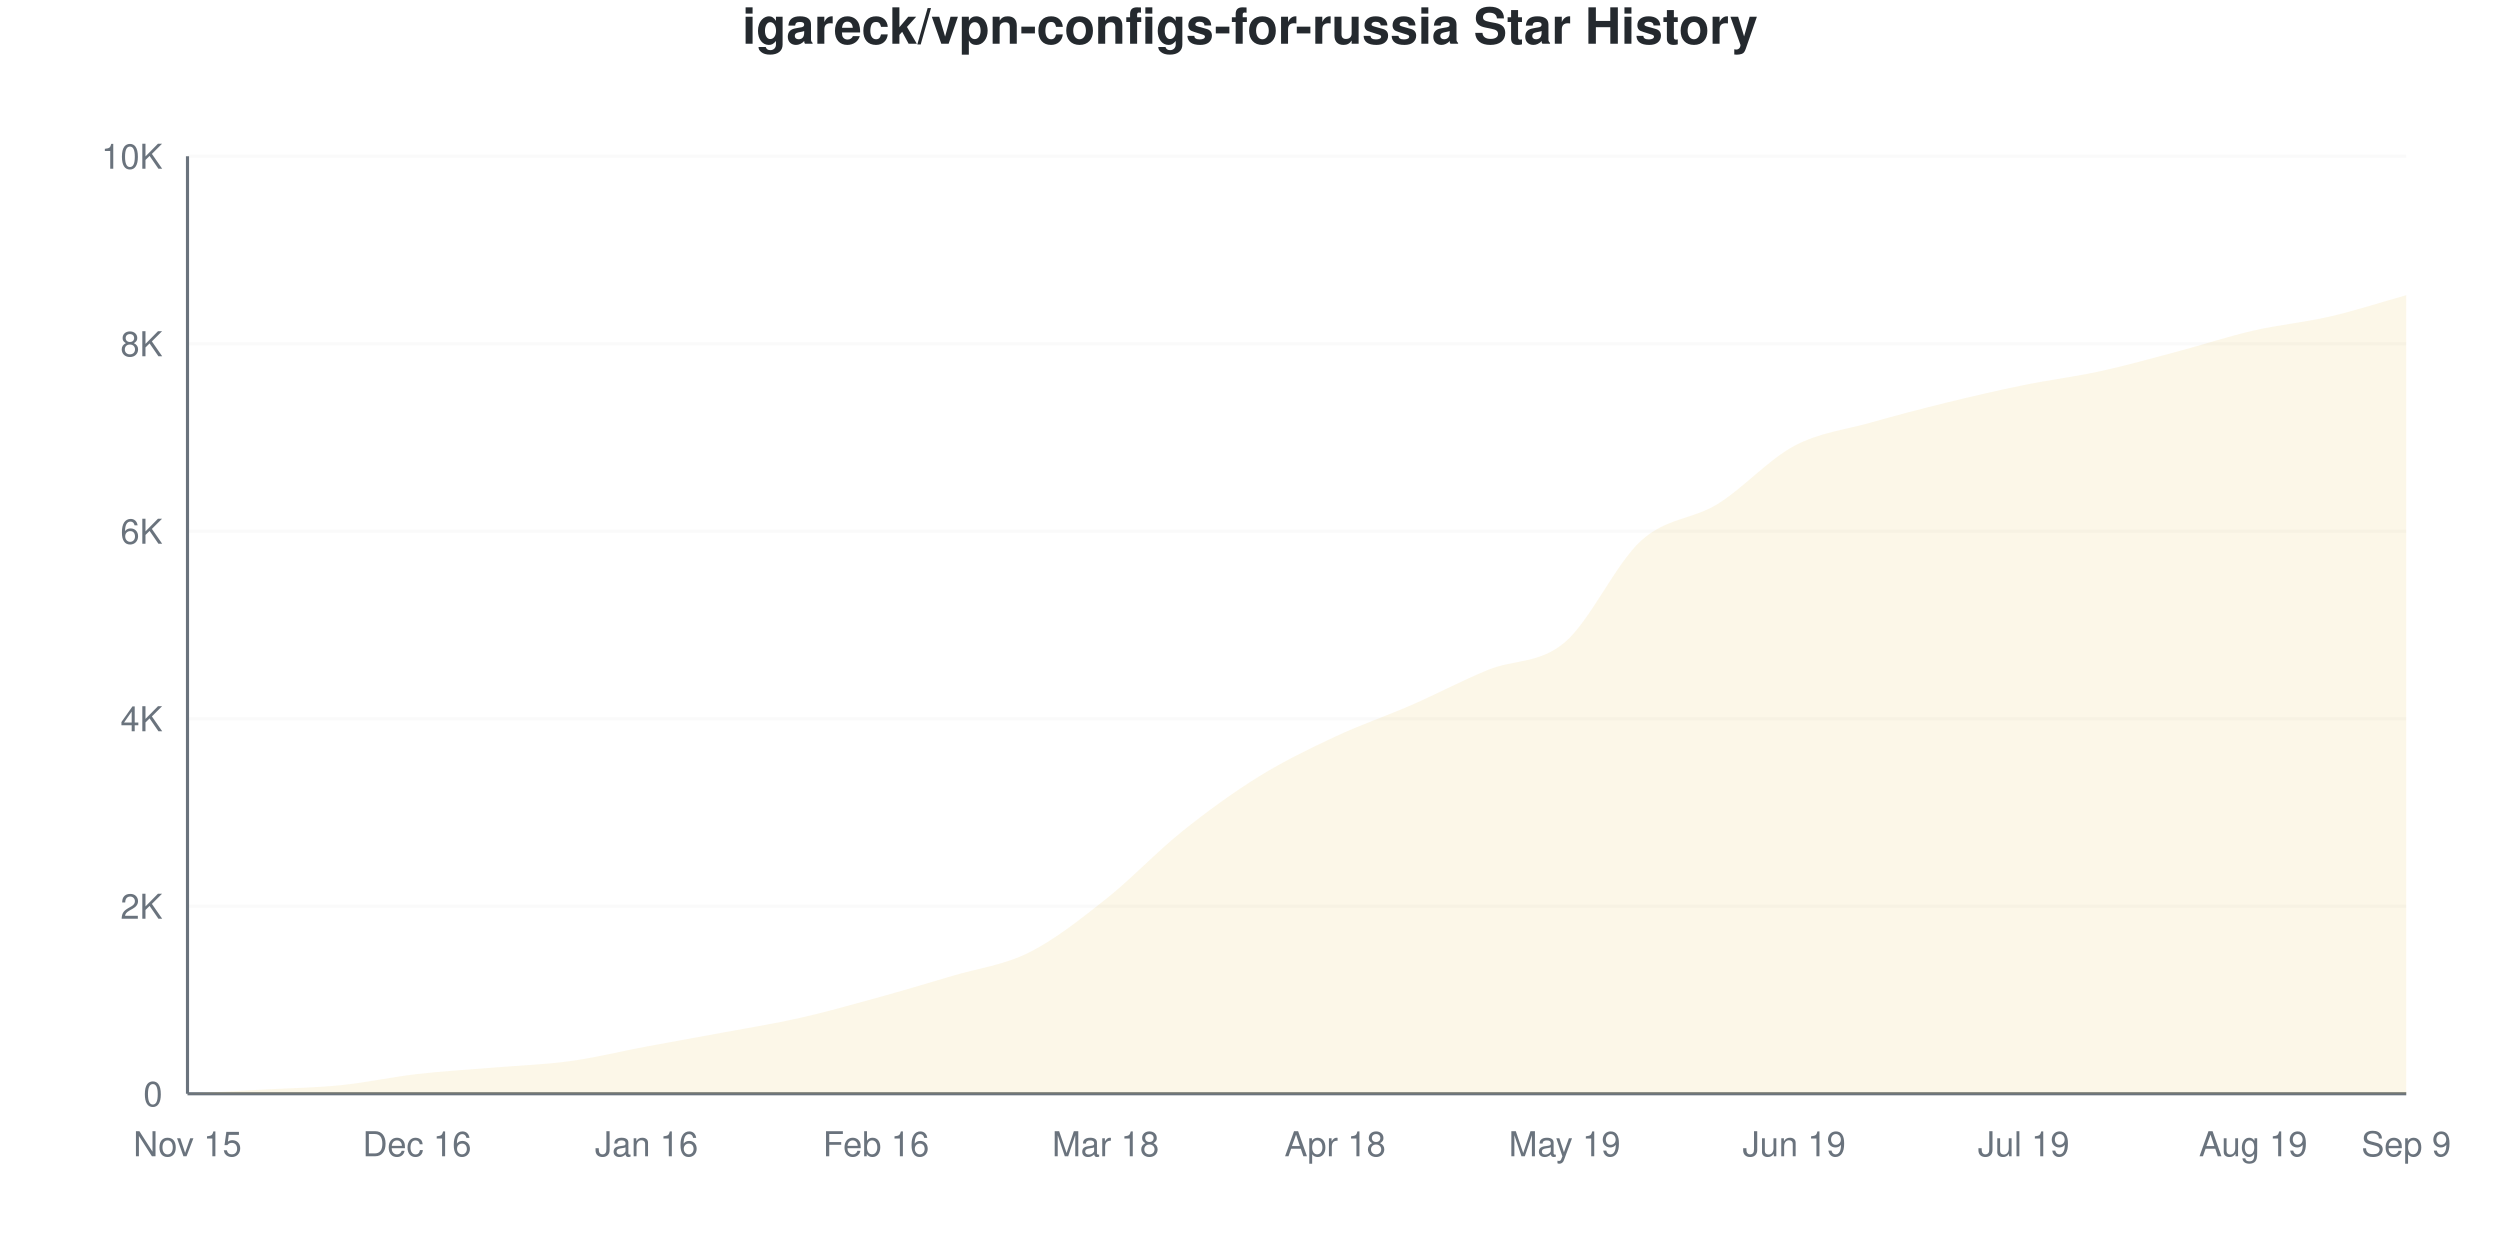
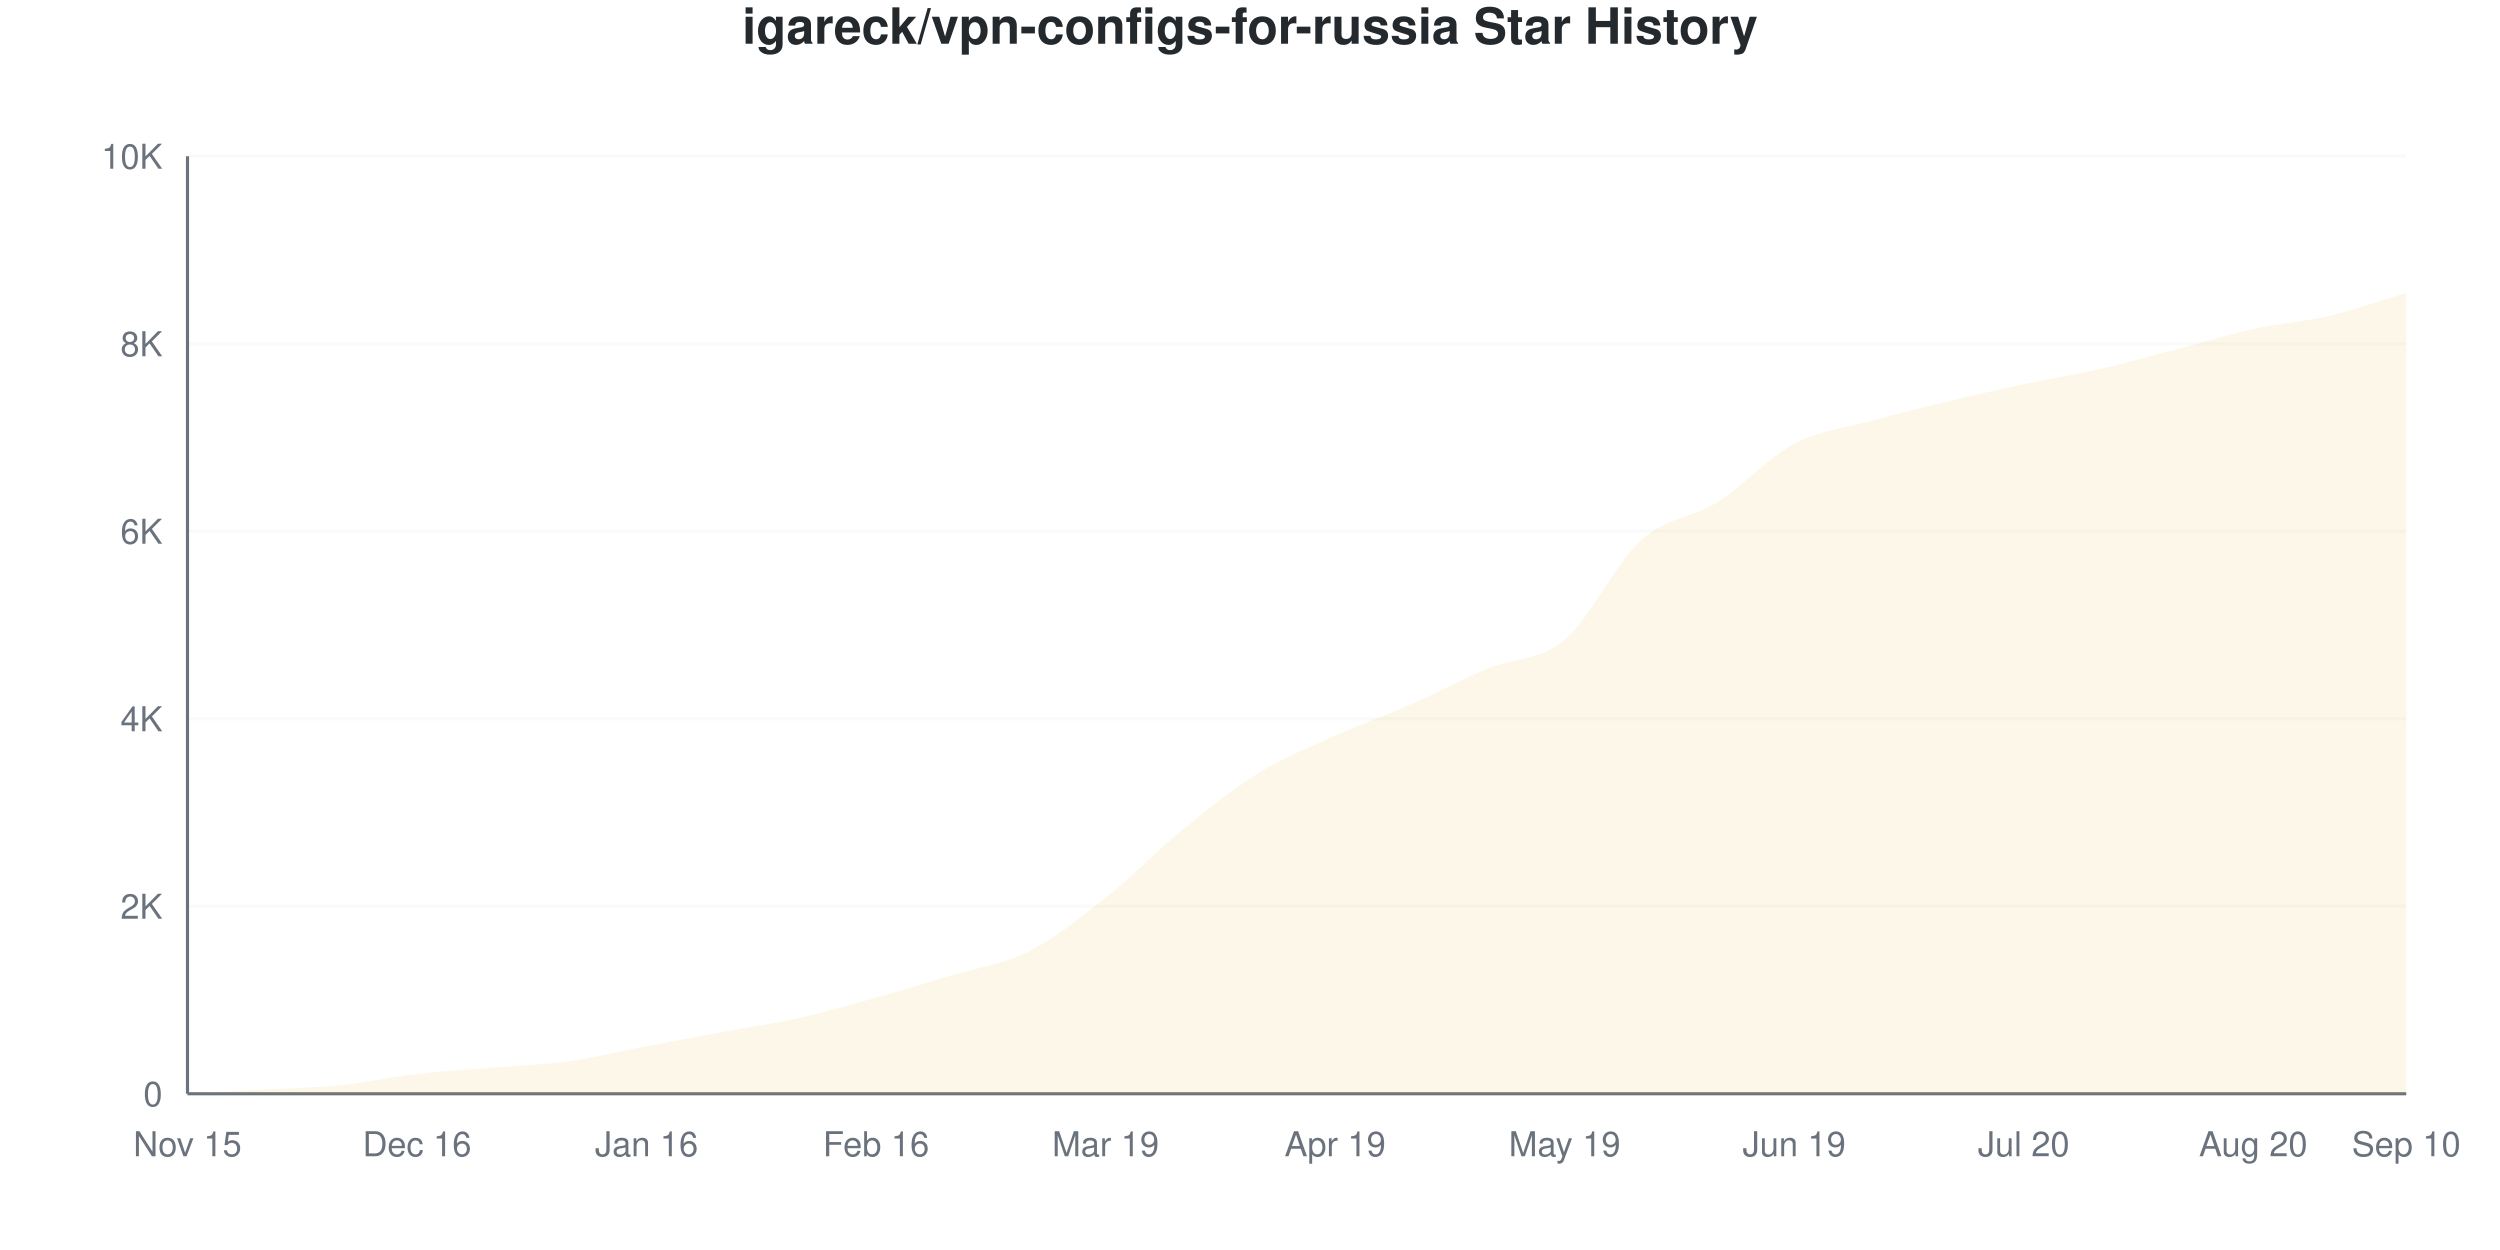
<svg xmlns="http://www.w3.org/2000/svg" viewBox="0 0 800 400" width="800" height="400">
  <style>
    @keyframes drawLine {
      to { stroke-dashoffset: 0; }
    }
    @keyframes fadeInPoint {
      from { opacity: 0; }
      to { opacity: 1; }
    }
    .data-line-0 {
      stroke-dasharray: 1162;
      stroke-dashoffset: 1162;
      animation: drawLine 2s ease-out forwards;
    }
    .data-point {
      opacity: 0;
      animation: fadeInPoint 0.5s ease-out forwards;
    }
    .chart-bg { fill: #fff; }
    .chart-text { fill: #24292e; }
    .chart-muted { fill: #6a737d; }
    .chart-grid { stroke: #eee; }
    .chart-axis { stroke: #6a737d; }
    @media (prefers-color-scheme: dark) {
      .chart-bg { fill: #0d1117; }
      .chart-text { fill: #e6edf3; }
      .chart-muted { fill: #8b949e; }
      .chart-grid { stroke: #21262d; }
      .chart-axis { stroke: #8b949e; }
    }
  </style>
  <rect width="800" height="400" class="chart-bg" />
  <text x="400" y="14" text-anchor="middle" class="chart-text" font-size="16" font-weight="bold" font-family="-apple-system, BlinkMacSystemFont, 'Segoe UI', Helvetica, Arial, sans-serif">igareck/vpn-configs-for-russia Star History</text>
  <g class="grid">
    <line x1="60" y1="350" x2="770" y2="350" class="chart-grid" stroke-opacity="0.3" />
    <text x="52" y="354" text-anchor="end" class="chart-muted" font-size="11" font-family="-apple-system, BlinkMacSystemFont, 'Segoe UI', Helvetica, Arial, sans-serif">0</text>
    <line x1="60" y1="290" x2="770" y2="290" class="chart-grid" stroke-opacity="0.3" />
    <text x="52" y="294" text-anchor="end" class="chart-muted" font-size="11" font-family="-apple-system, BlinkMacSystemFont, 'Segoe UI', Helvetica, Arial, sans-serif">2K</text>
    <line x1="60" y1="230" x2="770" y2="230" class="chart-grid" stroke-opacity="0.3" />
    <text x="52" y="234" text-anchor="end" class="chart-muted" font-size="11" font-family="-apple-system, BlinkMacSystemFont, 'Segoe UI', Helvetica, Arial, sans-serif">4K</text>
    <line x1="60" y1="170" x2="770" y2="170" class="chart-grid" stroke-opacity="0.3" />
    <text x="52" y="174" text-anchor="end" class="chart-muted" font-size="11" font-family="-apple-system, BlinkMacSystemFont, 'Segoe UI', Helvetica, Arial, sans-serif">6K</text>
    <line x1="60" y1="110" x2="770" y2="110" class="chart-grid" stroke-opacity="0.3" />
    <text x="52" y="114" text-anchor="end" class="chart-muted" font-size="11" font-family="-apple-system, BlinkMacSystemFont, 'Segoe UI', Helvetica, Arial, sans-serif">8K</text>
    <line x1="60" y1="50" x2="770" y2="50" class="chart-grid" stroke-opacity="0.3" />
    <text x="52" y="54" text-anchor="end" class="chart-muted" font-size="11" font-family="-apple-system, BlinkMacSystemFont, 'Segoe UI', Helvetica, Arial, sans-serif">10K</text>
  </g>
  <g class="milestones">
    
  </g>
  <g class="x-axis">
    <text x="60" y="370" text-anchor="middle" class="chart-muted" font-size="11" font-family="-apple-system, BlinkMacSystemFont, 'Segoe UI', Helvetica, Arial, sans-serif">Nov 15</text>
    <text x="133.448" y="370" text-anchor="middle" class="chart-muted" font-size="11" font-family="-apple-system, BlinkMacSystemFont, 'Segoe UI', Helvetica, Arial, sans-serif">Dec 16</text>
    <text x="206.897" y="370" text-anchor="middle" class="chart-muted" font-size="11" font-family="-apple-system, BlinkMacSystemFont, 'Segoe UI', Helvetica, Arial, sans-serif">Jan 16</text>
    <text x="280.345" y="370" text-anchor="middle" class="chart-muted" font-size="11" font-family="-apple-system, BlinkMacSystemFont, 'Segoe UI', Helvetica, Arial, sans-serif">Feb 16</text>
-     <text x="353.793" y="370" text-anchor="middle" class="chart-muted" font-size="11" font-family="-apple-system, BlinkMacSystemFont, 'Segoe UI', Helvetica, Arial, sans-serif">Mar 18</text>
-     <text x="427.241" y="370" text-anchor="middle" class="chart-muted" font-size="11" font-family="-apple-system, BlinkMacSystemFont, 'Segoe UI', Helvetica, Arial, sans-serif">Apr 18</text>
+     <text x="353.793" y="370" text-anchor="middle" class="chart-muted" font-size="11" font-family="-apple-system, BlinkMacSystemFont, 'Segoe UI', Helvetica, Arial, sans-serif">Mar 19</text>
+     <text x="427.241" y="370" text-anchor="middle" class="chart-muted" font-size="11" font-family="-apple-system, BlinkMacSystemFont, 'Segoe UI', Helvetica, Arial, sans-serif">Apr 19</text>
    <text x="500.69" y="370" text-anchor="middle" class="chart-muted" font-size="11" font-family="-apple-system, BlinkMacSystemFont, 'Segoe UI', Helvetica, Arial, sans-serif">May 19</text>
    <text x="574.138" y="370" text-anchor="middle" class="chart-muted" font-size="11" font-family="-apple-system, BlinkMacSystemFont, 'Segoe UI', Helvetica, Arial, sans-serif">Jun 19</text>
-     <text x="647.586" y="370" text-anchor="middle" class="chart-muted" font-size="11" font-family="-apple-system, BlinkMacSystemFont, 'Segoe UI', Helvetica, Arial, sans-serif">Jul 19</text>
-     <text x="721.034" y="370" text-anchor="middle" class="chart-muted" font-size="11" font-family="-apple-system, BlinkMacSystemFont, 'Segoe UI', Helvetica, Arial, sans-serif">Aug 19</text>
-     <text x="770" y="370" text-anchor="middle" class="chart-muted" font-size="11" font-family="-apple-system, BlinkMacSystemFont, 'Segoe UI', Helvetica, Arial, sans-serif">Sep 9</text>
+     <text x="647.586" y="370" text-anchor="middle" class="chart-muted" font-size="11" font-family="-apple-system, BlinkMacSystemFont, 'Segoe UI', Helvetica, Arial, sans-serif">Jul 20</text>
+     <text x="721.034" y="370" text-anchor="middle" class="chart-muted" font-size="11" font-family="-apple-system, BlinkMacSystemFont, 'Segoe UI', Helvetica, Arial, sans-serif">Aug 20</text>
+     <text x="770" y="370" text-anchor="middle" class="chart-muted" font-size="11" font-family="-apple-system, BlinkMacSystemFont, 'Segoe UI', Helvetica, Arial, sans-serif">Sep 10</text>
  </g>
  <line x1="60" y1="50" x2="60" y2="350" class="chart-axis" stroke-width="1" />
  <line x1="60" y1="350" x2="770" y2="350" class="chart-axis" stroke-width="1" />
-   <path d="M60,350 L60,349.97 C68.161,349.53 76.322,349.1 84.483,348.65 C92.644,348.2 100.805,348.095 108.966,347.27 C117.126,346.445 125.287,344.64 133.448,343.7 C141.609,342.76 149.77,342.32 157.931,341.63 C166.092,340.94 174.253,340.685 182.414,339.56 C190.575,338.435 198.736,336.405 206.897,334.88 C215.057,333.355 223.218,331.93 231.379,330.41 C239.54,328.89 247.701,327.6 255.862,325.76 C264.023,323.92 272.184,321.62 280.345,319.37 C288.506,317.12 296.667,314.69 304.828,312.26 C312.989,309.83 321.149,308.87 329.31,304.79 C337.471,300.71 345.632,294.235 353.793,287.78 C361.954,281.325 370.115,272.6 378.276,266.06 C386.437,259.52 394.598,253.595 402.759,248.54 C410.92,243.485 419.08,239.555 427.241,235.73 C435.402,231.905 443.563,229.155 451.724,225.59 C459.885,222.025 468.046,217.675 476.207,214.34 C484.368,211.005 492.529,212.47 500.69,205.58 C508.851,198.69 517.011,180.385 525.172,173 C533.333,165.615 541.494,166.32 549.655,161.27 C557.816,156.22 565.977,147.04 574.138,142.7 C582.299,138.36 590.46,137.55 598.621,135.23 C606.782,132.91 614.943,130.78 623.103,128.78 C631.264,126.78 639.425,124.895 647.586,123.23 C655.747,121.565 663.908,120.57 672.069,118.79 C680.23,117.01 688.391,114.715 696.552,112.55 C704.713,110.385 712.874,107.675 721.034,105.8 C729.195,103.925 737.356,103.19 745.517,101.3 C753.678,99.41 761.839,96.74 770,94.46 L770,350 L60,350 Z" fill="#dfb317" fill-opacity="0.1" />
-   <path d="M60,350 L60,349.97 C68.161,349.53 76.322,349.1 84.483,348.65 C92.644,348.2 100.805,348.095 108.966,347.27 C117.126,346.445 125.287,344.64 133.448,343.7 C141.609,342.76 149.77,342.32 157.931,341.63 C166.092,340.94 174.253,340.685 182.414,339.56 C190.575,338.435 198.736,336.405 206.897,334.88 C215.057,333.355 223.218,331.93 231.379,330.41 C239.54,328.89 247.701,327.6 255.862,325.76 C264.023,323.92 272.184,321.62 280.345,319.37 C288.506,317.12 296.667,314.69 304.828,312.26 C312.989,309.83 321.149,308.87 329.31,304.79 C337.471,300.71 345.632,294.235 353.793,287.78 C361.954,281.325 370.115,272.6 378.276,266.06 C386.437,259.52 394.598,253.595 402.759,248.54 C410.92,243.485 419.08,239.555 427.241,235.73 C435.402,231.905 443.563,229.155 451.724,225.59 C459.885,222.025 468.046,217.675 476.207,214.34 C484.368,211.005 492.529,212.47 500.69,205.58 C508.851,198.69 517.011,180.385 525.172,173 C533.333,165.615 541.494,166.32 549.655,161.27 C557.816,156.22 565.977,147.04 574.138,142.7 C582.299,138.36 590.46,137.55 598.621,135.23 C606.782,132.91 614.943,130.78 623.103,128.78 C631.264,126.78 639.425,124.895 647.586,123.23 C655.747,121.565 663.908,120.57 672.069,118.79 C680.23,117.01 688.391,114.715 696.552,112.55 C704.713,110.385 712.874,107.675 721.034,105.8 C729.195,103.925 737.356,103.19 745.517,101.3 C753.678,99.41 761.839,96.74 770,94.46" fill="none" stroke="#dfb317" stroke-width="2.5" class="data-line-0" />
+   <path d="M60,350 L60,349.97 C68.161,349.53 76.322,349.1 84.483,348.65 C92.644,348.2 100.805,348.1 108.966,347.27 C117.126,346.44 125.287,344.61 133.448,343.67 C141.609,342.73 149.77,342.315 157.931,341.63 C166.092,340.945 174.253,340.7 182.414,339.56 C190.575,338.42 198.736,336.35 206.897,334.79 C215.057,333.23 223.218,331.71 231.379,330.2 C239.54,328.69 247.701,327.555 255.862,325.73 C264.023,323.905 272.184,321.53 280.345,319.25 C288.506,316.97 296.667,314.525 304.828,312.05 C312.989,309.575 321.149,308.525 329.31,304.4 C337.471,300.275 345.632,293.76 353.793,287.3 C361.954,280.84 370.115,272.295 378.276,265.64 C386.437,258.985 394.598,252.405 402.759,247.37 C410.92,242.335 419.08,239.11 427.241,235.43 C435.402,231.75 443.563,228.88 451.724,225.29 C459.885,221.7 468.046,217.315 476.207,213.89 C484.368,210.465 492.529,211.585 500.69,204.74 C508.851,197.895 517.011,180.165 525.172,172.82 C533.333,165.475 541.494,165.805 549.655,160.67 C557.816,155.535 565.977,146.335 574.138,142.01 C582.299,137.685 590.46,136.975 598.621,134.72 C606.782,132.465 614.943,130.44 623.103,128.48 C631.264,126.52 639.425,124.695 647.586,122.96 C655.747,121.225 663.908,119.935 672.069,118.07 C680.23,116.205 688.391,113.9 696.552,111.77 C704.713,109.64 712.874,107.08 721.034,105.29 C729.195,103.5 737.356,102.96 745.517,101.03 C753.678,99.1 761.839,96.15 770,93.71 L770,350 L60,350 Z" fill="#dfb317" fill-opacity="0.1" />
+   <path d="M60,350 L60,349.97 C68.161,349.53 76.322,349.1 84.483,348.65 C92.644,348.2 100.805,348.1 108.966,347.27 C117.126,346.44 125.287,344.61 133.448,343.67 C141.609,342.73 149.77,342.315 157.931,341.63 C166.092,340.945 174.253,340.7 182.414,339.56 C190.575,338.42 198.736,336.35 206.897,334.79 C215.057,333.23 223.218,331.71 231.379,330.2 C239.54,328.69 247.701,327.555 255.862,325.73 C264.023,323.905 272.184,321.53 280.345,319.25 C288.506,316.97 296.667,314.525 304.828,312.05 C312.989,309.575 321.149,308.525 329.31,304.4 C337.471,300.275 345.632,293.76 353.793,287.3 C361.954,280.84 370.115,272.295 378.276,265.64 C386.437,258.985 394.598,252.405 402.759,247.37 C410.92,242.335 419.08,239.11 427.241,235.43 C435.402,231.75 443.563,228.88 451.724,225.29 C459.885,221.7 468.046,217.315 476.207,213.89 C484.368,210.465 492.529,211.585 500.69,204.74 C508.851,197.895 517.011,180.165 525.172,172.82 C533.333,165.475 541.494,165.805 549.655,160.67 C557.816,155.535 565.977,146.335 574.138,142.01 C582.299,137.685 590.46,136.975 598.621,134.72 C606.782,132.465 614.943,130.44 623.103,128.48 C631.264,126.52 639.425,124.695 647.586,122.96 C655.747,121.225 663.908,119.935 672.069,118.07 C680.23,116.205 688.391,113.9 696.552,111.77 C704.713,109.64 712.874,107.08 721.034,105.29 C729.195,103.5 737.356,102.96 745.517,101.03 C753.678,99.1 761.839,96.15 770,93.71" fill="none" stroke="#dfb317" stroke-width="2.5" class="data-line-0" />
  <g class="points">
    <circle cx="60" cy="349.97" r="4" fill="#dfb317" class="data-point" style="animation-delay: 1.50s" />
    <circle cx="84.483" cy="348.65" r="4" fill="#dfb317" class="data-point" style="animation-delay: 1.55s" />
    <circle cx="108.966" cy="347.27" r="4" fill="#dfb317" class="data-point" style="animation-delay: 1.60s" />
-     <circle cx="133.448" cy="343.7" r="4" fill="#dfb317" class="data-point" style="animation-delay: 1.65s" />
+     <circle cx="133.448" cy="343.67" r="4" fill="#dfb317" class="data-point" style="animation-delay: 1.65s" />
    <circle cx="157.931" cy="341.63" r="4" fill="#dfb317" class="data-point" style="animation-delay: 1.70s" />
    <circle cx="182.414" cy="339.56" r="4" fill="#dfb317" class="data-point" style="animation-delay: 1.75s" />
-     <circle cx="206.897" cy="334.88" r="4" fill="#dfb317" class="data-point" style="animation-delay: 1.80s" />
-     <circle cx="231.379" cy="330.41" r="4" fill="#dfb317" class="data-point" style="animation-delay: 1.85s" />
-     <circle cx="255.862" cy="325.76" r="4" fill="#dfb317" class="data-point" style="animation-delay: 1.90s" />
-     <circle cx="280.345" cy="319.37" r="4" fill="#dfb317" class="data-point" style="animation-delay: 1.95s" />
-     <circle cx="304.828" cy="312.26" r="4" fill="#dfb317" class="data-point" style="animation-delay: 2.00s" />
-     <circle cx="329.31" cy="304.79" r="4" fill="#dfb317" class="data-point" style="animation-delay: 2.05s" />
-     <circle cx="353.793" cy="287.78" r="4" fill="#dfb317" class="data-point" style="animation-delay: 2.10s" />
-     <circle cx="378.276" cy="266.06" r="4" fill="#dfb317" class="data-point" style="animation-delay: 2.15s" />
-     <circle cx="402.759" cy="248.54" r="4" fill="#dfb317" class="data-point" style="animation-delay: 2.20s" />
-     <circle cx="427.241" cy="235.73" r="4" fill="#dfb317" class="data-point" style="animation-delay: 2.25s" />
-     <circle cx="451.724" cy="225.59" r="4" fill="#dfb317" class="data-point" style="animation-delay: 2.30s" />
-     <circle cx="476.207" cy="214.34" r="4" fill="#dfb317" class="data-point" style="animation-delay: 2.35s" />
-     <circle cx="500.69" cy="205.58" r="4" fill="#dfb317" class="data-point" style="animation-delay: 2.40s" />
-     <circle cx="525.172" cy="173" r="4" fill="#dfb317" class="data-point" style="animation-delay: 2.45s" />
-     <circle cx="549.655" cy="161.27" r="4" fill="#dfb317" class="data-point" style="animation-delay: 2.50s" />
-     <circle cx="574.138" cy="142.7" r="4" fill="#dfb317" class="data-point" style="animation-delay: 2.55s" />
-     <circle cx="598.621" cy="135.23" r="4" fill="#dfb317" class="data-point" style="animation-delay: 2.60s" />
-     <circle cx="623.103" cy="128.78" r="4" fill="#dfb317" class="data-point" style="animation-delay: 2.65s" />
-     <circle cx="647.586" cy="123.23" r="4" fill="#dfb317" class="data-point" style="animation-delay: 2.70s" />
-     <circle cx="672.069" cy="118.79" r="4" fill="#dfb317" class="data-point" style="animation-delay: 2.75s" />
-     <circle cx="696.552" cy="112.55" r="4" fill="#dfb317" class="data-point" style="animation-delay: 2.80s" />
-     <circle cx="721.034" cy="105.8" r="4" fill="#dfb317" class="data-point" style="animation-delay: 2.85s" />
-     <circle cx="745.517" cy="101.3" r="4" fill="#dfb317" class="data-point" style="animation-delay: 2.90s" />
-     <circle cx="770" cy="94.46" r="4" fill="#dfb317" class="data-point" style="animation-delay: 2.95s" />
+     <circle cx="206.897" cy="334.79" r="4" fill="#dfb317" class="data-point" style="animation-delay: 1.80s" />
+     <circle cx="231.379" cy="330.2" r="4" fill="#dfb317" class="data-point" style="animation-delay: 1.85s" />
+     <circle cx="255.862" cy="325.73" r="4" fill="#dfb317" class="data-point" style="animation-delay: 1.90s" />
+     <circle cx="280.345" cy="319.25" r="4" fill="#dfb317" class="data-point" style="animation-delay: 1.95s" />
+     <circle cx="304.828" cy="312.05" r="4" fill="#dfb317" class="data-point" style="animation-delay: 2.00s" />
+     <circle cx="329.31" cy="304.4" r="4" fill="#dfb317" class="data-point" style="animation-delay: 2.05s" />
+     <circle cx="353.793" cy="287.3" r="4" fill="#dfb317" class="data-point" style="animation-delay: 2.10s" />
+     <circle cx="378.276" cy="265.64" r="4" fill="#dfb317" class="data-point" style="animation-delay: 2.15s" />
+     <circle cx="402.759" cy="247.37" r="4" fill="#dfb317" class="data-point" style="animation-delay: 2.20s" />
+     <circle cx="427.241" cy="235.43" r="4" fill="#dfb317" class="data-point" style="animation-delay: 2.25s" />
+     <circle cx="451.724" cy="225.29" r="4" fill="#dfb317" class="data-point" style="animation-delay: 2.30s" />
+     <circle cx="476.207" cy="213.89" r="4" fill="#dfb317" class="data-point" style="animation-delay: 2.35s" />
+     <circle cx="500.69" cy="204.74" r="4" fill="#dfb317" class="data-point" style="animation-delay: 2.40s" />
+     <circle cx="525.172" cy="172.82" r="4" fill="#dfb317" class="data-point" style="animation-delay: 2.45s" />
+     <circle cx="549.655" cy="160.67" r="4" fill="#dfb317" class="data-point" style="animation-delay: 2.50s" />
+     <circle cx="574.138" cy="142.01" r="4" fill="#dfb317" class="data-point" style="animation-delay: 2.55s" />
+     <circle cx="598.621" cy="134.72" r="4" fill="#dfb317" class="data-point" style="animation-delay: 2.60s" />
+     <circle cx="623.103" cy="128.48" r="4" fill="#dfb317" class="data-point" style="animation-delay: 2.65s" />
+     <circle cx="647.586" cy="122.96" r="4" fill="#dfb317" class="data-point" style="animation-delay: 2.70s" />
+     <circle cx="672.069" cy="118.07" r="4" fill="#dfb317" class="data-point" style="animation-delay: 2.75s" />
+     <circle cx="696.552" cy="111.77" r="4" fill="#dfb317" class="data-point" style="animation-delay: 2.80s" />
+     <circle cx="721.034" cy="105.29" r="4" fill="#dfb317" class="data-point" style="animation-delay: 2.85s" />
+     <circle cx="745.517" cy="101.03" r="4" fill="#dfb317" class="data-point" style="animation-delay: 2.90s" />
+     <circle cx="770" cy="93.71" r="4" fill="#dfb317" class="data-point" style="animation-delay: 2.95s" />
  </g>
</svg>
